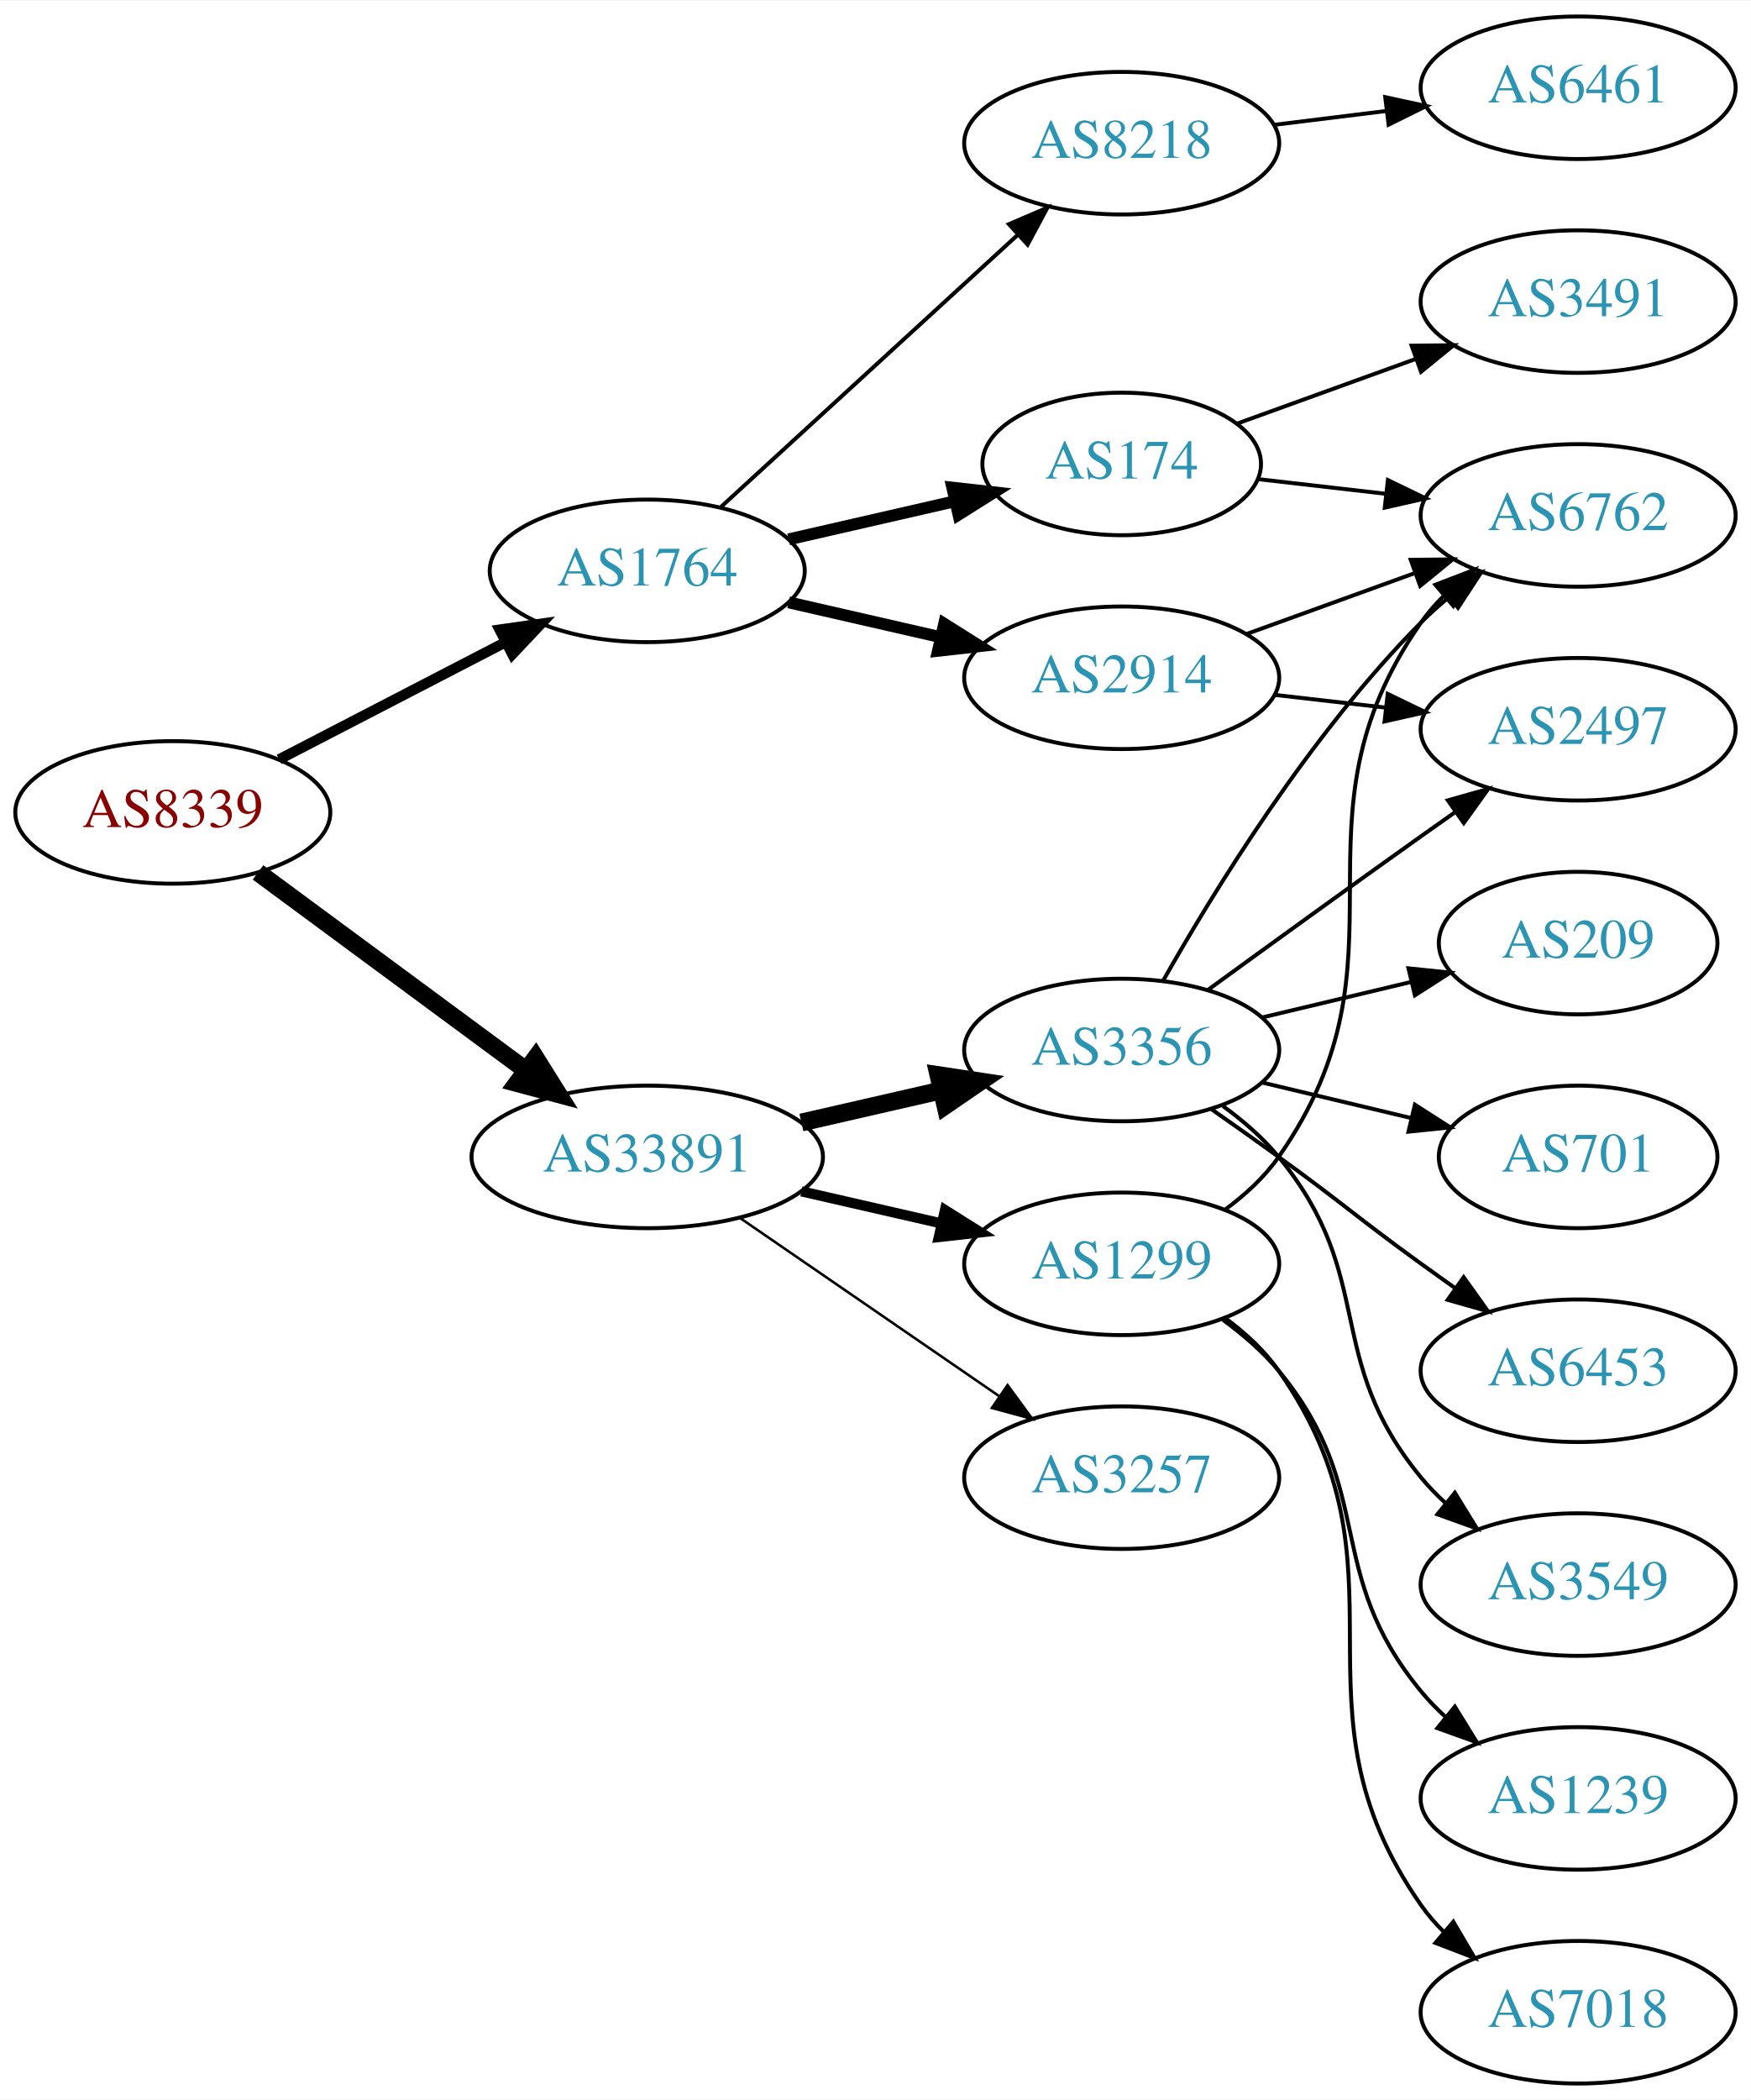
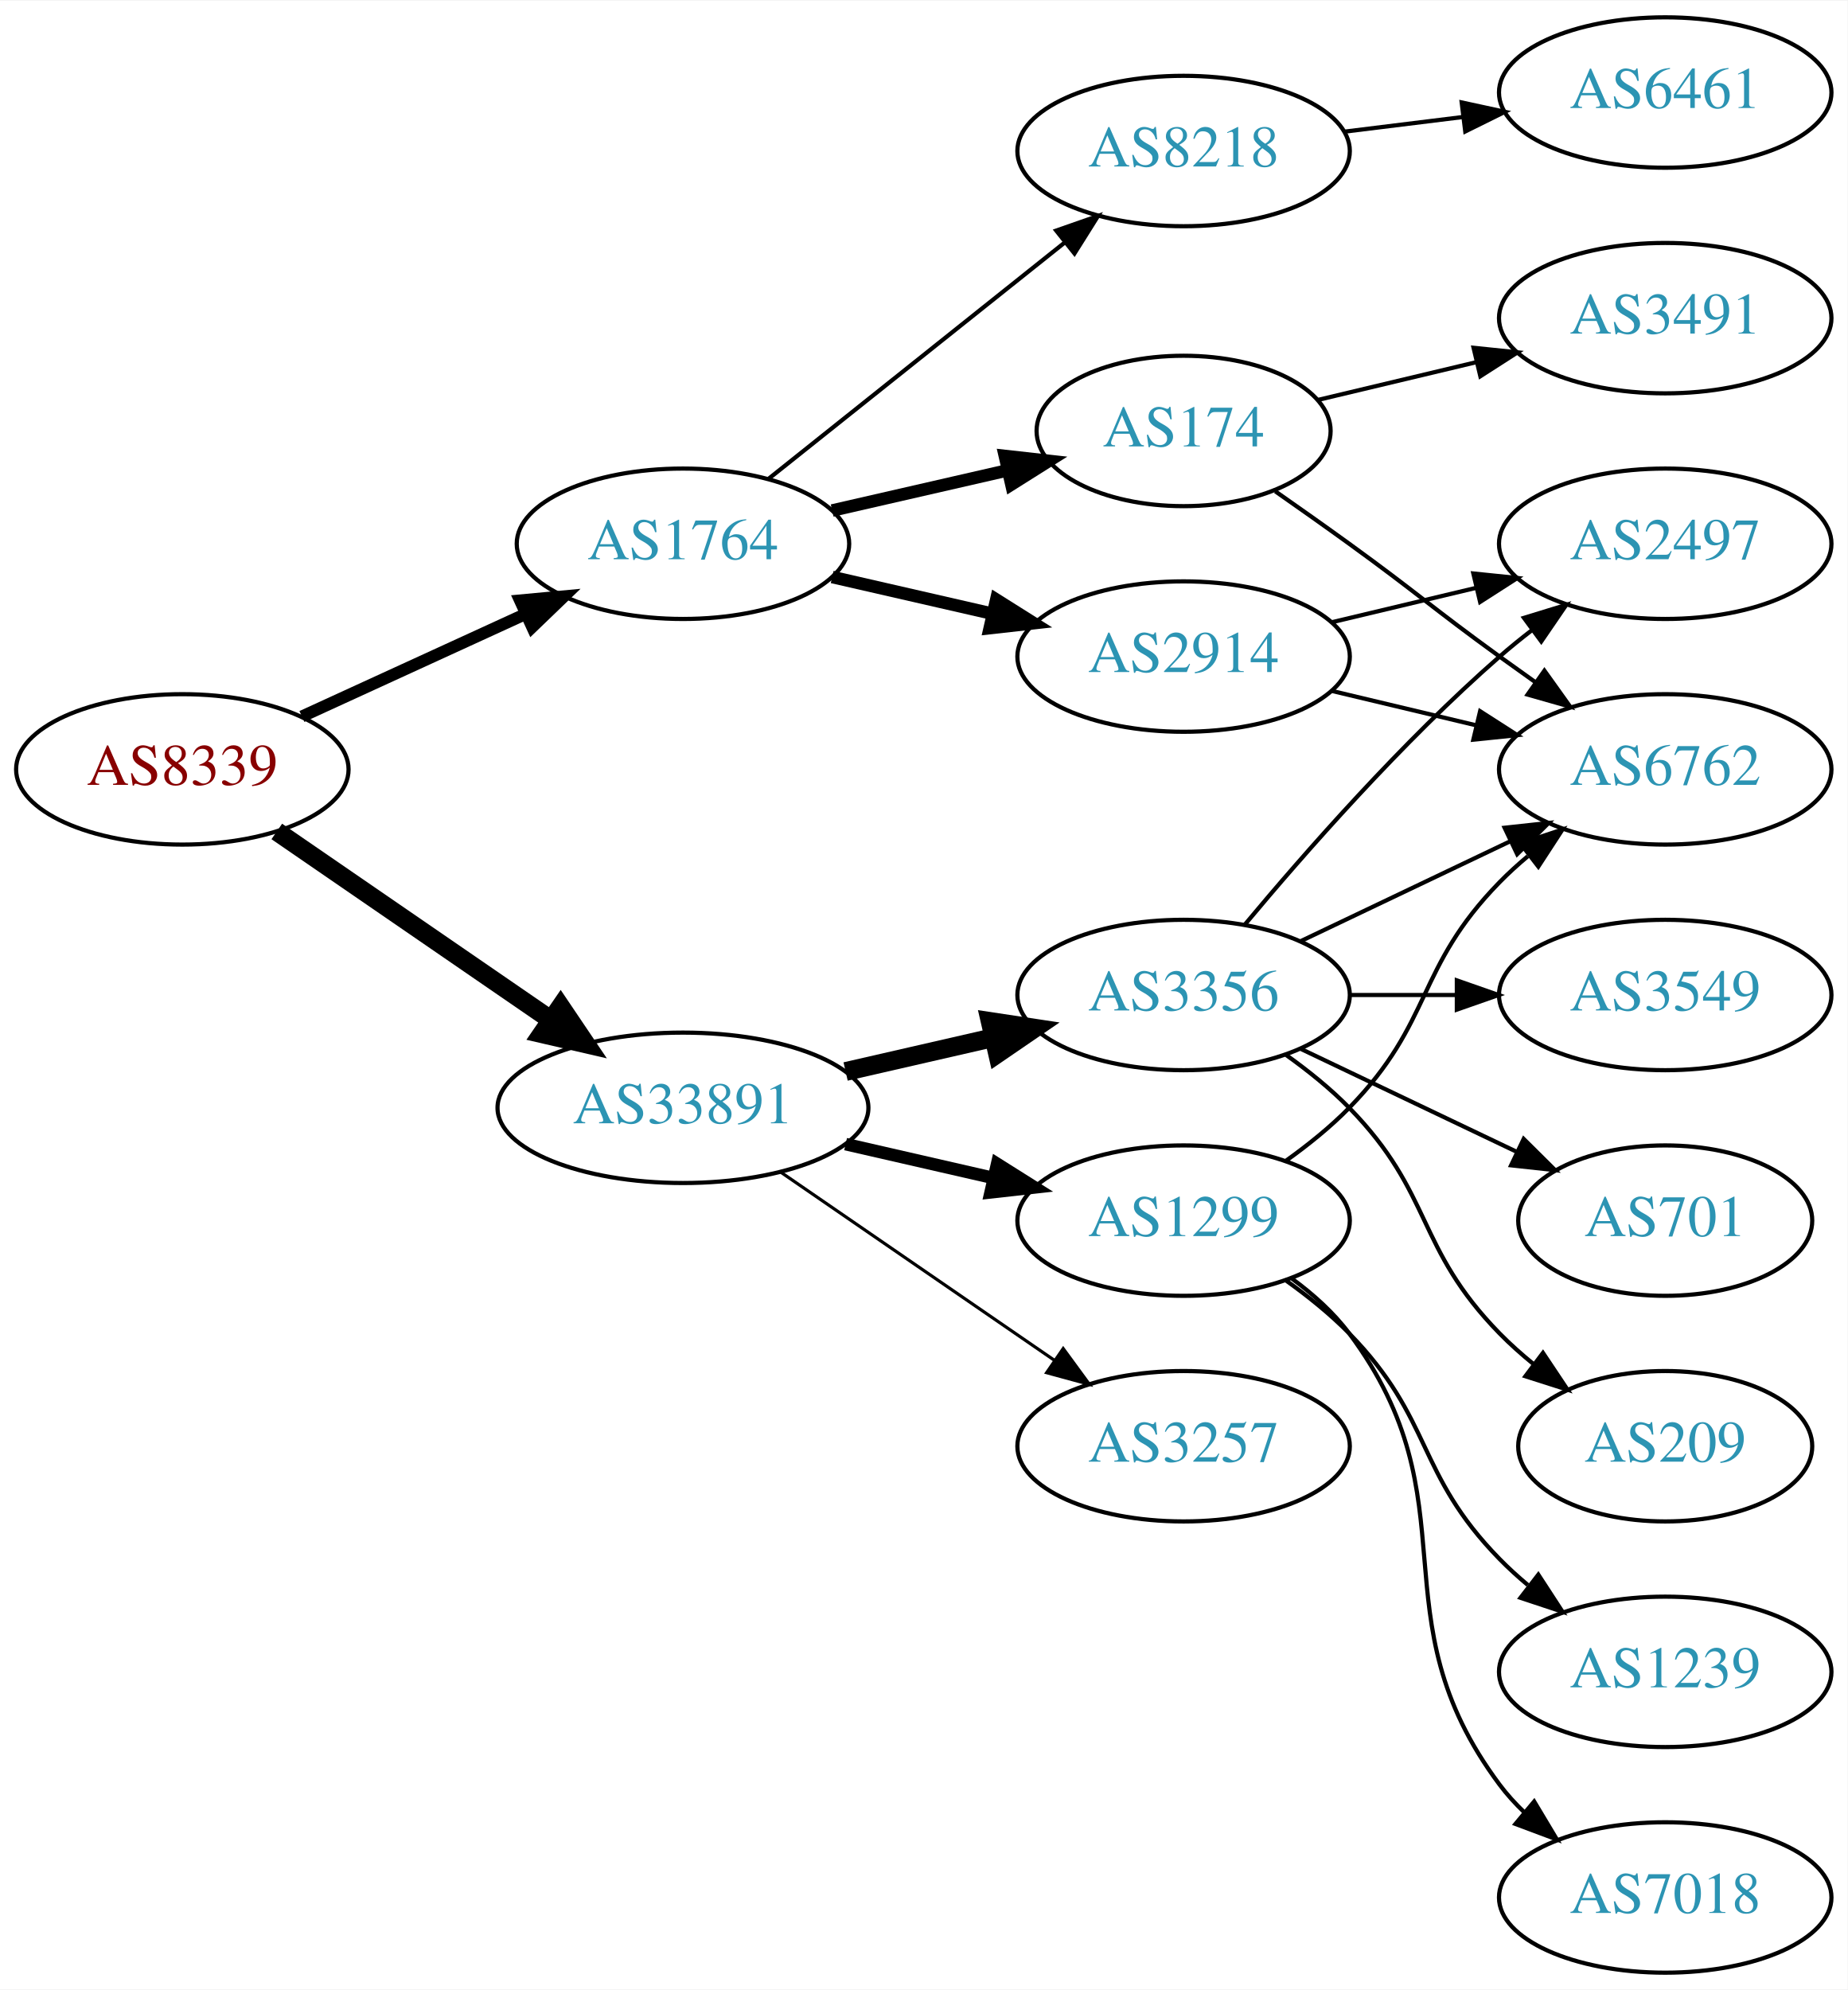
- <svg xmlns="http://www.w3.org/2000/svg" xmlns:xlink="http://www.w3.org/1999/xlink" width="442pt" height="530pt" viewBox="0.00 0.00 442.27 530.00">
-   <g id="graph0" class="graph" transform="scale(1 1) rotate(0) translate(4 526)">
-     <polygon fill="white" stroke="none" points="-4,4 -4,-526 438.271,-526 438.271,4 -4,4" />
+ <svg xmlns="http://www.w3.org/2000/svg" xmlns:xlink="http://www.w3.org/1999/xlink" width="442pt" height="476pt" viewBox="0.00 0.00 442.27 476.00">
+   <g id="graph0" class="graph" transform="scale(1 1) rotate(0) translate(4 472)">
+     <polygon fill="white" stroke="none" points="-4,4 -4,-472 438.271,-472 438.271,4 -4,4" />
    <g id="node1" class="node">
      <g id="a_node1">
        <a xlink:href="/asn/8339" xlink:title="AS8339 ~ kabelplus GmbH [AT]">
-           <ellipse fill="#ffffff" stroke="black" cx="39.647" cy="-321" rx="39.794" ry="18" />
-           <text text-anchor="middle" x="39.647" y="-317.3" font-family="Times,serif" font-size="14.00" fill="#880000">AS8339</text>
+           <ellipse fill="#ffffff" stroke="black" cx="39.647" cy="-288" rx="39.794" ry="18" />
+           <text text-anchor="middle" x="39.647" y="-284.3" font-family="Times,serif" font-size="14.00" fill="#880000">AS8339</text>
        </a>
      </g>
    </g>
    <g id="node2" class="node">
      <g id="a_node2">
        <a xlink:href="/asn/1764" xlink:title="AS1764 ~ NEXTLAYER-AS [AT]">
-           <ellipse fill="#ffffff" stroke="black" cx="159.489" cy="-382" rx="39.794" ry="18" />
-           <text text-anchor="middle" x="159.489" y="-378.3" font-family="Times,serif" font-size="14.00" fill="#2c94b3">AS1764</text>
+           <ellipse fill="#ffffff" stroke="black" cx="159.489" cy="-342" rx="39.794" ry="18" />
+           <text text-anchor="middle" x="159.489" y="-338.3" font-family="Times,serif" font-size="14.00" fill="#2c94b3">AS1764</text>
        </a>
      </g>
    </g>
    <g id="edge1" class="edge">
-       <path fill="none" stroke="black" stroke-width="2.625" d="M66.507,-334.387C83.316,-343.087 105.431,-354.535 123.764,-364.025" />
-       <polygon fill="black" stroke="black" stroke-width="2.625" points="122.199,-367.156 132.688,-368.645 125.417,-360.939 122.199,-367.156" />
+       <path fill="none" stroke="black" stroke-width="2.864" d="M68.275,-300.661C84.232,-307.973 104.503,-317.261 121.786,-325.181" />
+       <polygon fill="black" stroke="black" stroke-width="2.864" points="120.484,-328.435 131.033,-329.419 123.4,-322.071 120.484,-328.435" />
    </g>
    <g id="node3" class="node">
      <g id="a_node3">
        <a xlink:href="/asn/33891" xlink:title="AS33891 ~ CORE-BACKBONE GMBH GLOBAL NETWORK [DE]">
-           <ellipse fill="#ffffff" stroke="black" cx="159.489" cy="-234" rx="44.393" ry="18" />
-           <text text-anchor="middle" x="159.489" y="-230.3" font-family="Times,serif" font-size="14.00" fill="#2c94b3">AS33891</text>
+           <ellipse fill="#ffffff" stroke="black" cx="159.489" cy="-207" rx="44.393" ry="18" />
+           <text text-anchor="middle" x="159.489" y="-203.3" font-family="Times,serif" font-size="14.00" fill="#2c94b3">AS33891</text>
        </a>
      </g>
    </g>
    <g id="edge2" class="edge">
-       <path fill="none" stroke="black" stroke-width="4.5" d="M61.173,-305.846C79.835,-292.068 107.6,-271.57 128.702,-255.991" />
-       <polygon fill="black" stroke="black" stroke-width="4.5" points="131.297,-258.97 137.003,-249.862 126.62,-252.634 131.297,-258.97" />
+       <path fill="none" stroke="black" stroke-width="4.5" d="M62.261,-273.143C80.633,-260.515 107.226,-242.236 127.803,-228.093" />
+       <polygon fill="black" stroke="black" stroke-width="4.5" points="130.201,-231.222 136.211,-222.313 125.74,-224.732 130.201,-231.222" />
    </g>
    <g id="node4" class="node">
      <g id="a_node4">
        <a xlink:href="/asn/8218" xlink:title="AS8218 ~ legacy Neotelecoms [FR]">
-           <ellipse fill="#ffffff" stroke="black" cx="279.332" cy="-490" rx="39.794" ry="18" />
-           <text text-anchor="middle" x="279.332" y="-486.3" font-family="Times,serif" font-size="14.00" fill="#2c94b3">AS8218</text>
+           <ellipse fill="#ffffff" stroke="black" cx="279.332" cy="-436" rx="39.794" ry="18" />
+           <text text-anchor="middle" x="279.332" y="-432.3" font-family="Times,serif" font-size="14.00" fill="#2c94b3">AS8218</text>
        </a>
      </g>
    </g>
    <g id="edge3" class="edge">
-       <path fill="none" stroke="black" d="M178.131,-398.169C198.004,-416.382 230.466,-446.133 253.035,-466.817" />
-       <polygon fill="black" stroke="black" points="250.832,-469.545 260.569,-473.721 255.561,-464.384 250.832,-469.545" />
+       <path fill="none" stroke="black" d="M179.948,-357.522C199.309,-372.966 229.191,-396.802 250.943,-414.153" />
+       <polygon fill="black" stroke="black" points="248.843,-416.955 258.843,-420.455 253.208,-411.483 248.843,-416.955" />
    </g>
    <g id="node5" class="node">
      <g id="a_node5">
-         <a xlink:href="/asn/2914" xlink:title="AS2914 ~ NTT America, Inc. [US]">
-           <ellipse fill="#ffffff" stroke="black" cx="279.332" cy="-355" rx="39.794" ry="18" />
-           <text text-anchor="middle" x="279.332" y="-351.3" font-family="Times,serif" font-size="14.00" fill="#2c94b3">AS2914</text>
+         <a xlink:href="/asn/174" xlink:title="AS174 ~ Cogent Communications [US]">
+           <ellipse fill="#ffffff" stroke="black" cx="279.332" cy="-369" rx="35.194" ry="18" />
+           <text text-anchor="middle" x="279.332" y="-365.3" font-family="Times,serif" font-size="14.00" fill="#2c94b3">AS174</text>
        </a>
      </g>
    </g>
    <g id="edge4" class="edge">
-       <path fill="none" stroke="black" stroke-width="3" d="M195.208,-374.045C207.208,-371.296 220.829,-368.175 233.522,-365.267" />
-       <polygon fill="black" stroke="black" stroke-width="3" points="234.488,-368.636 243.453,-362.991 232.924,-361.813 234.488,-368.636" />
+       <path fill="none" stroke="black" stroke-width="3" d="M195.208,-349.955C208.301,-352.955 223.323,-356.396 236.964,-359.522" />
+       <polygon fill="black" stroke="black" stroke-width="3" points="236.542,-363.016 247.071,-361.838 238.105,-356.193 236.542,-363.016" />
    </g>
    <g id="node6" class="node">
      <g id="a_node6">
-         <a xlink:href="/asn/174" xlink:title="AS174 ~ Cogent Communications [US]">
-           <ellipse fill="#ffffff" stroke="black" cx="279.332" cy="-409" rx="35.194" ry="18" />
-           <text text-anchor="middle" x="279.332" y="-405.3" font-family="Times,serif" font-size="14.00" fill="#2c94b3">AS174</text>
+         <a xlink:href="/asn/2914" xlink:title="AS2914 ~ NTT America, Inc. [US]">
+           <ellipse fill="#ffffff" stroke="black" cx="279.332" cy="-315" rx="39.794" ry="18" />
+           <text text-anchor="middle" x="279.332" y="-311.3" font-family="Times,serif" font-size="14.00" fill="#2c94b3">AS2914</text>
        </a>
      </g>
    </g>
    <g id="edge5" class="edge">
-       <path fill="none" stroke="black" stroke-width="3" d="M195.208,-389.955C208.301,-392.955 223.323,-396.396 236.964,-399.522" />
-       <polygon fill="black" stroke="black" stroke-width="3" points="236.542,-403.016 247.071,-401.838 238.105,-396.193 236.542,-403.016" />
+       <path fill="none" stroke="black" stroke-width="3" d="M195.208,-334.045C207.208,-331.296 220.829,-328.175 233.522,-325.267" />
+       <polygon fill="black" stroke="black" stroke-width="3" points="234.488,-328.636 243.453,-322.991 232.924,-321.813 234.488,-328.636" />
    </g>
    <g id="node11" class="node">
      <g id="a_node11">
        <a xlink:href="/asn/3356" xlink:title="AS3356 ~ Level 3 Parent, LLC [US]">
-           <ellipse fill="#ffffff" stroke="black" cx="279.332" cy="-261" rx="39.794" ry="18" />
-           <text text-anchor="middle" x="279.332" y="-257.3" font-family="Times,serif" font-size="14.00" fill="#2c94b3">AS3356</text>
+           <ellipse fill="#ffffff" stroke="black" cx="279.332" cy="-234" rx="39.794" ry="18" />
+           <text text-anchor="middle" x="279.332" y="-230.3" font-family="Times,serif" font-size="14.00" fill="#2c94b3">AS3356</text>
        </a>
      </g>
    </g>
    <g id="edge11" class="edge">
-       <path fill="none" stroke="black" stroke-width="4.5" d="M198.424,-242.692C209.664,-245.267 222.077,-248.111 233.7,-250.774" />
-       <polygon fill="black" stroke="black" stroke-width="4.5" points="233.035,-254.661 243.662,-253.057 234.794,-246.985 233.035,-254.661" />
+       <path fill="none" stroke="black" stroke-width="4.5" d="M198.424,-215.692C209.664,-218.267 222.077,-221.111 233.7,-223.774" />
+       <polygon fill="black" stroke="black" stroke-width="4.5" points="233.035,-227.661 243.662,-226.057 234.794,-219.985 233.035,-227.661" />
    </g>
    <g id="node12" class="node">
      <g id="a_node12">
-         <a xlink:href="/asn/3257" xlink:title="AS3257 ~ GTT [DE]">
-           <ellipse fill="#ffffff" stroke="black" cx="279.332" cy="-153" rx="39.794" ry="18" />
-           <text text-anchor="middle" x="279.332" y="-149.3" font-family="Times,serif" font-size="14.00" fill="#2c94b3">AS3257</text>
+         <a xlink:href="/asn/1299" xlink:title="AS1299 ~ Telia Carrier [EU]">
+           <ellipse fill="#ffffff" stroke="black" cx="279.332" cy="-180" rx="39.794" ry="18" />
+           <text text-anchor="middle" x="279.332" y="-176.3" font-family="Times,serif" font-size="14.00" fill="#2c94b3">AS1299</text>
        </a>
      </g>
    </g>
    <g id="edge12" class="edge">
-       <path fill="none" stroke="black" stroke-width="0.643" d="M182.932,-218.574C201.513,-205.802 228.074,-187.545 248.453,-173.537" />
-       <polygon fill="black" stroke="black" stroke-width="0.643" points="250.509,-176.371 256.768,-167.822 246.544,-170.602 250.509,-176.371" />
+       <path fill="none" stroke="black" stroke-width="3" d="M198.424,-198.308C209.664,-195.733 222.077,-192.889 233.7,-190.226" />
+       <polygon fill="black" stroke="black" stroke-width="3" points="234.696,-193.588 243.662,-187.943 233.133,-186.765 234.696,-193.588" />
    </g>
    <g id="node13" class="node">
      <g id="a_node13">
-         <a xlink:href="/asn/1299" xlink:title="AS1299 ~ Telia Carrier [EU]">
-           <ellipse fill="#ffffff" stroke="black" cx="279.332" cy="-207" rx="39.794" ry="18" />
-           <text text-anchor="middle" x="279.332" y="-203.3" font-family="Times,serif" font-size="14.00" fill="#2c94b3">AS1299</text>
+         <a xlink:href="/asn/3257" xlink:title="AS3257 ~ GTT [DE]">
+           <ellipse fill="#ffffff" stroke="black" cx="279.332" cy="-126" rx="39.794" ry="18" />
+           <text text-anchor="middle" x="279.332" y="-122.3" font-family="Times,serif" font-size="14.00" fill="#2c94b3">AS3257</text>
        </a>
      </g>
    </g>
    <g id="edge13" class="edge">
-       <path fill="none" stroke="black" stroke-width="2.571" d="M198.424,-225.308C209.664,-222.733 222.077,-219.889 233.7,-217.226" />
-       <polygon fill="black" stroke="black" stroke-width="2.571" points="234.696,-220.588 243.662,-214.943 233.133,-213.765 234.696,-220.588" />
+       <path fill="none" stroke="black" stroke-width="0.75" d="M182.932,-191.574C201.513,-178.802 228.074,-160.545 248.453,-146.537" />
+       <polygon fill="black" stroke="black" stroke-width="0.75" points="250.509,-149.371 256.768,-140.822 246.544,-143.602 250.509,-149.371" />
    </g>
    <g id="node7" class="node">
      <g id="a_node7">
        <a xlink:href="/asn/6461" xlink:title="AS6461 ~ Zayo Bandwidth [US]">
-           <ellipse fill="#ffffff" stroke="black" cx="394.625" cy="-504" rx="39.794" ry="18" />
-           <text text-anchor="middle" x="394.625" y="-500.3" font-family="Times,serif" font-size="14.00" fill="#2c94b3">AS6461</text>
+           <ellipse fill="#ffffff" stroke="black" cx="394.625" cy="-450" rx="39.794" ry="18" />
+           <text text-anchor="middle" x="394.625" y="-446.3" font-family="Times,serif" font-size="14.00" fill="#2c94b3">AS6461</text>
        </a>
      </g>
    </g>
    <g id="edge6" class="edge">
-       <path fill="none" stroke="black" d="M317.742,-494.623C326.83,-495.746 336.667,-496.962 346.152,-498.134" />
-       <polygon fill="black" stroke="black" points="345.9,-501.629 356.254,-499.382 346.758,-494.682 345.9,-501.629" />
+       <path fill="none" stroke="black" d="M317.742,-440.623C326.83,-441.746 336.667,-442.962 346.152,-444.134" />
+       <polygon fill="black" stroke="black" points="345.9,-447.629 356.254,-445.382 346.758,-440.682 345.9,-447.629" />
    </g>
    <g id="node8" class="node">
      <g id="a_node8">
        <a xlink:href="/asn/6762" xlink:title="AS6762 ~ TELECOM ITALIA SPARKLE S.p.A. [IT]">
+           <ellipse fill="#ffffff" stroke="black" cx="394.625" cy="-288" rx="39.794" ry="18" />
+           <text text-anchor="middle" x="394.625" y="-284.3" font-family="Times,serif" font-size="14.00" fill="#2c94b3">AS6762</text>
+         </a>
+       </g>
+     </g>
+     <g id="edge7" class="edge">
+       <path fill="none" stroke="black" d="M301.282,-354.555C307.044,-350.529 313.277,-346.128 318.978,-342 335.178,-330.271 338.778,-326.729 354.978,-315 357.781,-312.971 360.712,-310.875 363.653,-308.79" />
+       <polygon fill="black" stroke="black" points="365.704,-311.627 371.868,-303.009 361.675,-305.903 365.704,-311.627" />
+     </g>
+     <g id="node9" class="node">
+       <g id="a_node9">
+         <a xlink:href="/asn/3491" xlink:title="AS3491 ~ PCCW Global, Inc. [US]">
          <ellipse fill="#ffffff" stroke="black" cx="394.625" cy="-396" rx="39.794" ry="18" />
-           <text text-anchor="middle" x="394.625" y="-392.3" font-family="Times,serif" font-size="14.00" fill="#2c94b3">AS6762</text>
-         </a>
-       </g>
+           <text text-anchor="middle" x="394.625" y="-392.3" font-family="Times,serif" font-size="14.00" fill="#2c94b3">AS3491</text>
+         </a>
+       </g>
+     </g>
+     <g id="edge8" class="edge">
+       <path fill="none" stroke="black" d="M311.589,-376.449C323.269,-379.233 336.765,-382.449 349.394,-385.459" />
+       <polygon fill="black" stroke="black" points="348.747,-388.903 359.286,-387.816 350.37,-382.093 348.747,-388.903" />
    </g>
    <g id="edge10" class="edge">
-       <path fill="none" stroke="black" d="M310.99,-366.095C323.963,-370.79 339.256,-376.324 353.137,-381.348" />
-       <polygon fill="black" stroke="black" points="352.347,-384.784 362.941,-384.896 354.729,-378.202 352.347,-384.784" />
+       <path fill="none" stroke="black" d="M314.939,-306.752C325.81,-304.162 337.964,-301.265 349.407,-298.538" />
+       <polygon fill="black" stroke="black" points="350.313,-301.92 359.229,-296.197 348.69,-295.111 350.313,-301.92" />
    </g>
    <g id="node10" class="node">
      <g id="a_node10">
        <a xlink:href="/asn/2497" xlink:title="AS2497 ~ Internet Initiative Japan Inc. [JP]">
          <ellipse fill="#ffffff" stroke="black" cx="394.625" cy="-342" rx="39.794" ry="18" />
          <text text-anchor="middle" x="394.625" y="-338.3" font-family="Times,serif" font-size="14.00" fill="#2c94b3">AS2497</text>
        </a>
      </g>
    </g>
    <g id="edge9" class="edge">
-       <path fill="none" stroke="black" d="M318.057,-350.671C327.038,-349.641 336.737,-348.528 346.094,-347.454" />
-       <polygon fill="black" stroke="black" points="346.529,-350.927 356.064,-346.31 345.731,-343.973 346.529,-350.927" />
-     </g>
-     <g id="edge7" class="edge">
-       <path fill="none" stroke="black" d="M313.71,-405.17C323.801,-404.012 335.084,-402.717 345.919,-401.474" />
-       <polygon fill="black" stroke="black" points="346.58,-404.921 356.116,-400.304 345.782,-397.967 346.58,-404.921" />
-     </g>
-     <g id="node9" class="node">
-       <g id="a_node9">
-         <a xlink:href="/asn/3491" xlink:title="AS3491 ~ PCCW Global, Inc. [US]">
-           <ellipse fill="#ffffff" stroke="black" cx="394.625" cy="-450" rx="39.794" ry="18" />
-           <text text-anchor="middle" x="394.625" y="-446.3" font-family="Times,serif" font-size="14.00" fill="#2c94b3">AS3491</text>
-         </a>
-       </g>
-     </g>
-     <g id="edge8" class="edge">
-       <path fill="none" stroke="black" d="M308.337,-419.135C321.99,-424.076 338.655,-430.107 353.62,-435.522" />
-       <polygon fill="black" stroke="black" points="352.565,-438.863 363.159,-438.975 354.947,-432.281 352.565,-438.863" />
-     </g>
-     <g id="edge15" class="edge">
-       <path fill="none" stroke="black" d="M289.791,-278.49C302.573,-301.096 327.005,-340.886 354.978,-369 357.089,-371.121 359.385,-373.188 361.77,-375.171" />
-       <polygon fill="black" stroke="black" points="360.023,-378.242 370.086,-381.556 364.286,-372.69 360.023,-378.242" />
-     </g>
-     <g id="edge19" class="edge">
-       <path fill="none" stroke="black" d="M301.18,-276.222C316.114,-287.091 336.727,-302.025 354.978,-315 357.799,-317.005 360.742,-319.085 363.69,-321.159" />
-       <polygon fill="black" stroke="black" points="361.717,-324.05 371.914,-326.926 365.736,-318.319 361.717,-324.05" />
+       <path fill="none" stroke="black" d="M314.939,-323.248C325.81,-325.838 337.964,-328.735 349.407,-331.462" />
+       <polygon fill="black" stroke="black" points="348.69,-334.889 359.229,-333.803 350.313,-328.08 348.69,-334.889" />
+     </g>
+     <g id="edge14" class="edge">
+       <path fill="none" stroke="black" d="M307.468,-246.934C322.462,-254.081 341.283,-263.052 357.506,-270.785" />
+       <polygon fill="black" stroke="black" points="356.177,-274.028 366.71,-275.171 359.188,-267.709 356.177,-274.028" />
+     </g>
+     <g id="edge17" class="edge">
+       <path fill="none" stroke="black" d="M293.962,-250.817C308.244,-267.929 331.791,-294.745 354.978,-315 357.444,-317.154 360.082,-319.294 362.78,-321.372" />
+       <polygon fill="black" stroke="black" points="360.805,-324.264 370.934,-327.37 364.953,-318.625 360.805,-324.264" />
    </g>
    <g id="node14" class="node">
      <g id="a_node14">
-         <a xlink:href="/asn/6453" xlink:title="AS6453 ~ TATA COMMUNICATIONS (AMERICA) INC [US]">
-           <ellipse fill="#ffffff" stroke="black" cx="394.625" cy="-180" rx="39.794" ry="18" />
-           <text text-anchor="middle" x="394.625" y="-176.3" font-family="Times,serif" font-size="14.00" fill="#2c94b3">AS6453</text>
-         </a>
-       </g>
-     </g>
-     <g id="edge14" class="edge">
-       <path fill="none" stroke="black" d="M302.089,-245.991C307.623,-242.121 313.542,-237.936 318.978,-234 335.178,-222.271 338.778,-218.729 354.978,-207 357.781,-204.971 360.712,-202.875 363.653,-200.79" />
-       <polygon fill="black" stroke="black" points="365.704,-203.627 371.868,-195.009 361.675,-197.903 365.704,-203.627" />
+         <a xlink:href="/asn/3549" xlink:title="AS3549 ~ Level 3 Parent, LLC [US]">
+           <ellipse fill="#ffffff" stroke="black" cx="394.625" cy="-234" rx="39.794" ry="18" />
+           <text text-anchor="middle" x="394.625" y="-230.3" font-family="Times,serif" font-size="14.00" fill="#2c94b3">AS3549</text>
+         </a>
+       </g>
+     </g>
+     <g id="edge15" class="edge">
+       <path fill="none" stroke="black" d="M319.004,-234C327.207,-234 335.971,-234 344.503,-234" />
+       <polygon fill="black" stroke="black" points="344.742,-237.5 354.742,-234 344.742,-230.5 344.742,-237.5" />
    </g>
    <g id="node15" class="node">
      <g id="a_node15">
-         <a xlink:href="/asn/3549" xlink:title="AS3549 ~ Level 3 Parent, LLC [US]">
-           <ellipse fill="#ffffff" stroke="black" cx="394.625" cy="-126" rx="39.794" ry="18" />
-           <text text-anchor="middle" x="394.625" y="-122.3" font-family="Times,serif" font-size="14.00" fill="#2c94b3">AS3549</text>
+         <a xlink:href="/asn/701" xlink:title="AS701 ~ UUNET [US]">
+           <ellipse fill="#ffffff" stroke="black" cx="394.625" cy="-180" rx="35.194" ry="18" />
+           <text text-anchor="middle" x="394.625" y="-176.3" font-family="Times,serif" font-size="14.00" fill="#2c94b3">AS701</text>
        </a>
      </g>
    </g>
    <g id="edge16" class="edge">
-       <path fill="none" stroke="black" d="M304.912,-246.844C310.007,-243.128 315.02,-238.799 318.978,-234 344.043,-203.606 329.913,-183.394 354.978,-153 356.833,-150.75 358.92,-148.604 361.139,-146.576" />
-       <polygon fill="black" stroke="black" points="363.488,-149.177 369.044,-140.156 359.075,-143.744 363.488,-149.177" />
+       <path fill="none" stroke="black" d="M307.468,-221.066C322.9,-213.71 342.385,-204.423 358.92,-196.541" />
+       <polygon fill="black" stroke="black" points="360.741,-199.551 368.262,-192.089 357.729,-193.232 360.741,-199.551" />
    </g>
    <g id="node16" class="node">
      <g id="a_node16">
        <a xlink:href="/asn/209" xlink:title="AS209 ~ CenturyLink Communications, LLC [US]">
-           <ellipse fill="#ffffff" stroke="black" cx="394.625" cy="-288" rx="35.194" ry="18" />
-           <text text-anchor="middle" x="394.625" y="-284.3" font-family="Times,serif" font-size="14.00" fill="#2c94b3">AS209</text>
-         </a>
-       </g>
-     </g>
-     <g id="edge17" class="edge">
-       <path fill="none" stroke="black" d="M314.939,-269.248C326.733,-272.058 340.038,-275.229 352.306,-278.153" />
-       <polygon fill="black" stroke="black" points="351.772,-281.624 362.311,-280.537 353.394,-274.814 351.772,-281.624" />
+           <ellipse fill="#ffffff" stroke="black" cx="394.625" cy="-126" rx="35.194" ry="18" />
+           <text text-anchor="middle" x="394.625" y="-122.3" font-family="Times,serif" font-size="14.00" fill="#2c94b3">AS209</text>
+         </a>
+       </g>
+     </g>
+     <g id="edge18" class="edge">
+       <path fill="none" stroke="black" d="M303.926,-219.611C309.182,-215.852 314.513,-211.563 318.978,-207 339.151,-186.383 334.806,-173.617 354.978,-153 357.457,-150.466 360.204,-148.017 363.056,-145.696" />
+       <polygon fill="black" stroke="black" points="365.359,-148.343 371.242,-139.532 361.148,-142.752 365.359,-148.343" />
+     </g>
+     <g id="edge21" class="edge">
+       <path fill="none" stroke="black" d="M303.926,-194.389C309.182,-198.148 314.513,-202.437 318.978,-207 339.151,-227.617 334.806,-240.383 354.978,-261 357.071,-263.139 359.354,-265.218 361.731,-267.21" />
+       <polygon fill="black" stroke="black" points="359.974,-270.275 370.031,-273.611 364.249,-264.732 359.974,-270.275" />
    </g>
    <g id="node17" class="node">
      <g id="a_node17">
-         <a xlink:href="/asn/701" xlink:title="AS701 ~ UUNET [US]">
-           <ellipse fill="#ffffff" stroke="black" cx="394.625" cy="-234" rx="35.194" ry="18" />
-           <text text-anchor="middle" x="394.625" y="-230.3" font-family="Times,serif" font-size="14.00" fill="#2c94b3">AS701</text>
-         </a>
-       </g>
-     </g>
-     <g id="edge18" class="edge">
-       <path fill="none" stroke="black" d="M314.939,-252.752C326.733,-249.942 340.038,-246.771 352.306,-243.847" />
-       <polygon fill="black" stroke="black" points="353.394,-247.186 362.311,-241.463 351.772,-240.376 353.394,-247.186" />
-     </g>
-     <g id="edge22" class="edge">
-       <path fill="none" stroke="black" d="M305.491,-220.716C310.555,-224.455 315.411,-228.904 318.978,-234 354.592,-284.869 319.365,-318.131 354.978,-369 356.65,-371.389 358.606,-373.635 360.733,-375.733" />
-       <polygon fill="black" stroke="black" points="358.573,-378.49 368.465,-382.284 363.097,-373.149 358.573,-378.49" />
+         <a xlink:href="/asn/7018" xlink:title="AS7018 ~ AT&amp;T Services, Inc. [US]">
+           <ellipse fill="#ffffff" stroke="black" cx="394.625" cy="-18" rx="39.794" ry="18" />
+           <text text-anchor="middle" x="394.625" y="-14.3" font-family="Times,serif" font-size="14.00" fill="#2c94b3">AS7018</text>
+         </a>
+       </g>
+     </g>
+     <g id="edge19" class="edge">
+       <path fill="none" stroke="black" d="M305.262,-166.118C310.338,-162.389 315.256,-157.984 318.978,-153 349.249,-112.458 324.707,-85.542 354.978,-45 356.723,-42.664 358.73,-40.455 360.893,-38.383" />
+       <polygon fill="black" stroke="black" points="363.253,-40.973 368.694,-31.882 358.771,-35.595 363.253,-40.973" />
    </g>
    <g id="node18" class="node">
      <g id="a_node18">
        <a xlink:href="/asn/1239" xlink:title="AS1239 ~ Sprint [US]">
          <ellipse fill="#ffffff" stroke="black" cx="394.625" cy="-72" rx="39.794" ry="18" />
          <text text-anchor="middle" x="394.625" y="-68.3" font-family="Times,serif" font-size="14.00" fill="#2c94b3">AS1239</text>
        </a>
      </g>
    </g>
    <g id="edge20" class="edge">
-       <path fill="none" stroke="black" d="M304.912,-192.844C310.007,-189.128 315.02,-184.799 318.978,-180 344.043,-149.606 329.913,-129.394 354.978,-99 356.833,-96.751 358.92,-94.604 361.139,-92.576" />
-       <polygon fill="black" stroke="black" points="363.488,-95.177 369.044,-86.156 359.075,-89.744 363.488,-95.177" />
-     </g>
-     <g id="node19" class="node">
-       <g id="a_node19">
-         <a xlink:href="/asn/7018" xlink:title="AS7018 ~ AT&amp;T Services, Inc. [US]">
-           <ellipse fill="#ffffff" stroke="black" cx="394.625" cy="-18" rx="39.794" ry="18" />
-           <text text-anchor="middle" x="394.625" y="-14.3" font-family="Times,serif" font-size="14.00" fill="#2c94b3">AS7018</text>
-         </a>
-       </g>
-     </g>
-     <g id="edge21" class="edge">
-       <path fill="none" stroke="black" d="M305.491,-193.284C310.555,-189.545 315.411,-185.096 318.978,-180 354.592,-129.131 319.365,-95.869 354.978,-45 356.65,-42.611 358.606,-40.365 360.733,-38.267" />
-       <polygon fill="black" stroke="black" points="363.097,-40.851 368.465,-31.716 358.573,-35.51 363.097,-40.851" />
+       <path fill="none" stroke="black" d="M303.926,-165.611C309.182,-161.852 314.513,-157.563 318.978,-153 339.151,-132.383 334.806,-119.617 354.978,-99 357.071,-96.861 359.354,-94.782 361.731,-92.79" />
+       <polygon fill="black" stroke="black" points="364.249,-95.268 370.031,-86.389 359.974,-89.725 364.249,-95.268" />
    </g>
  </g>
</svg>
